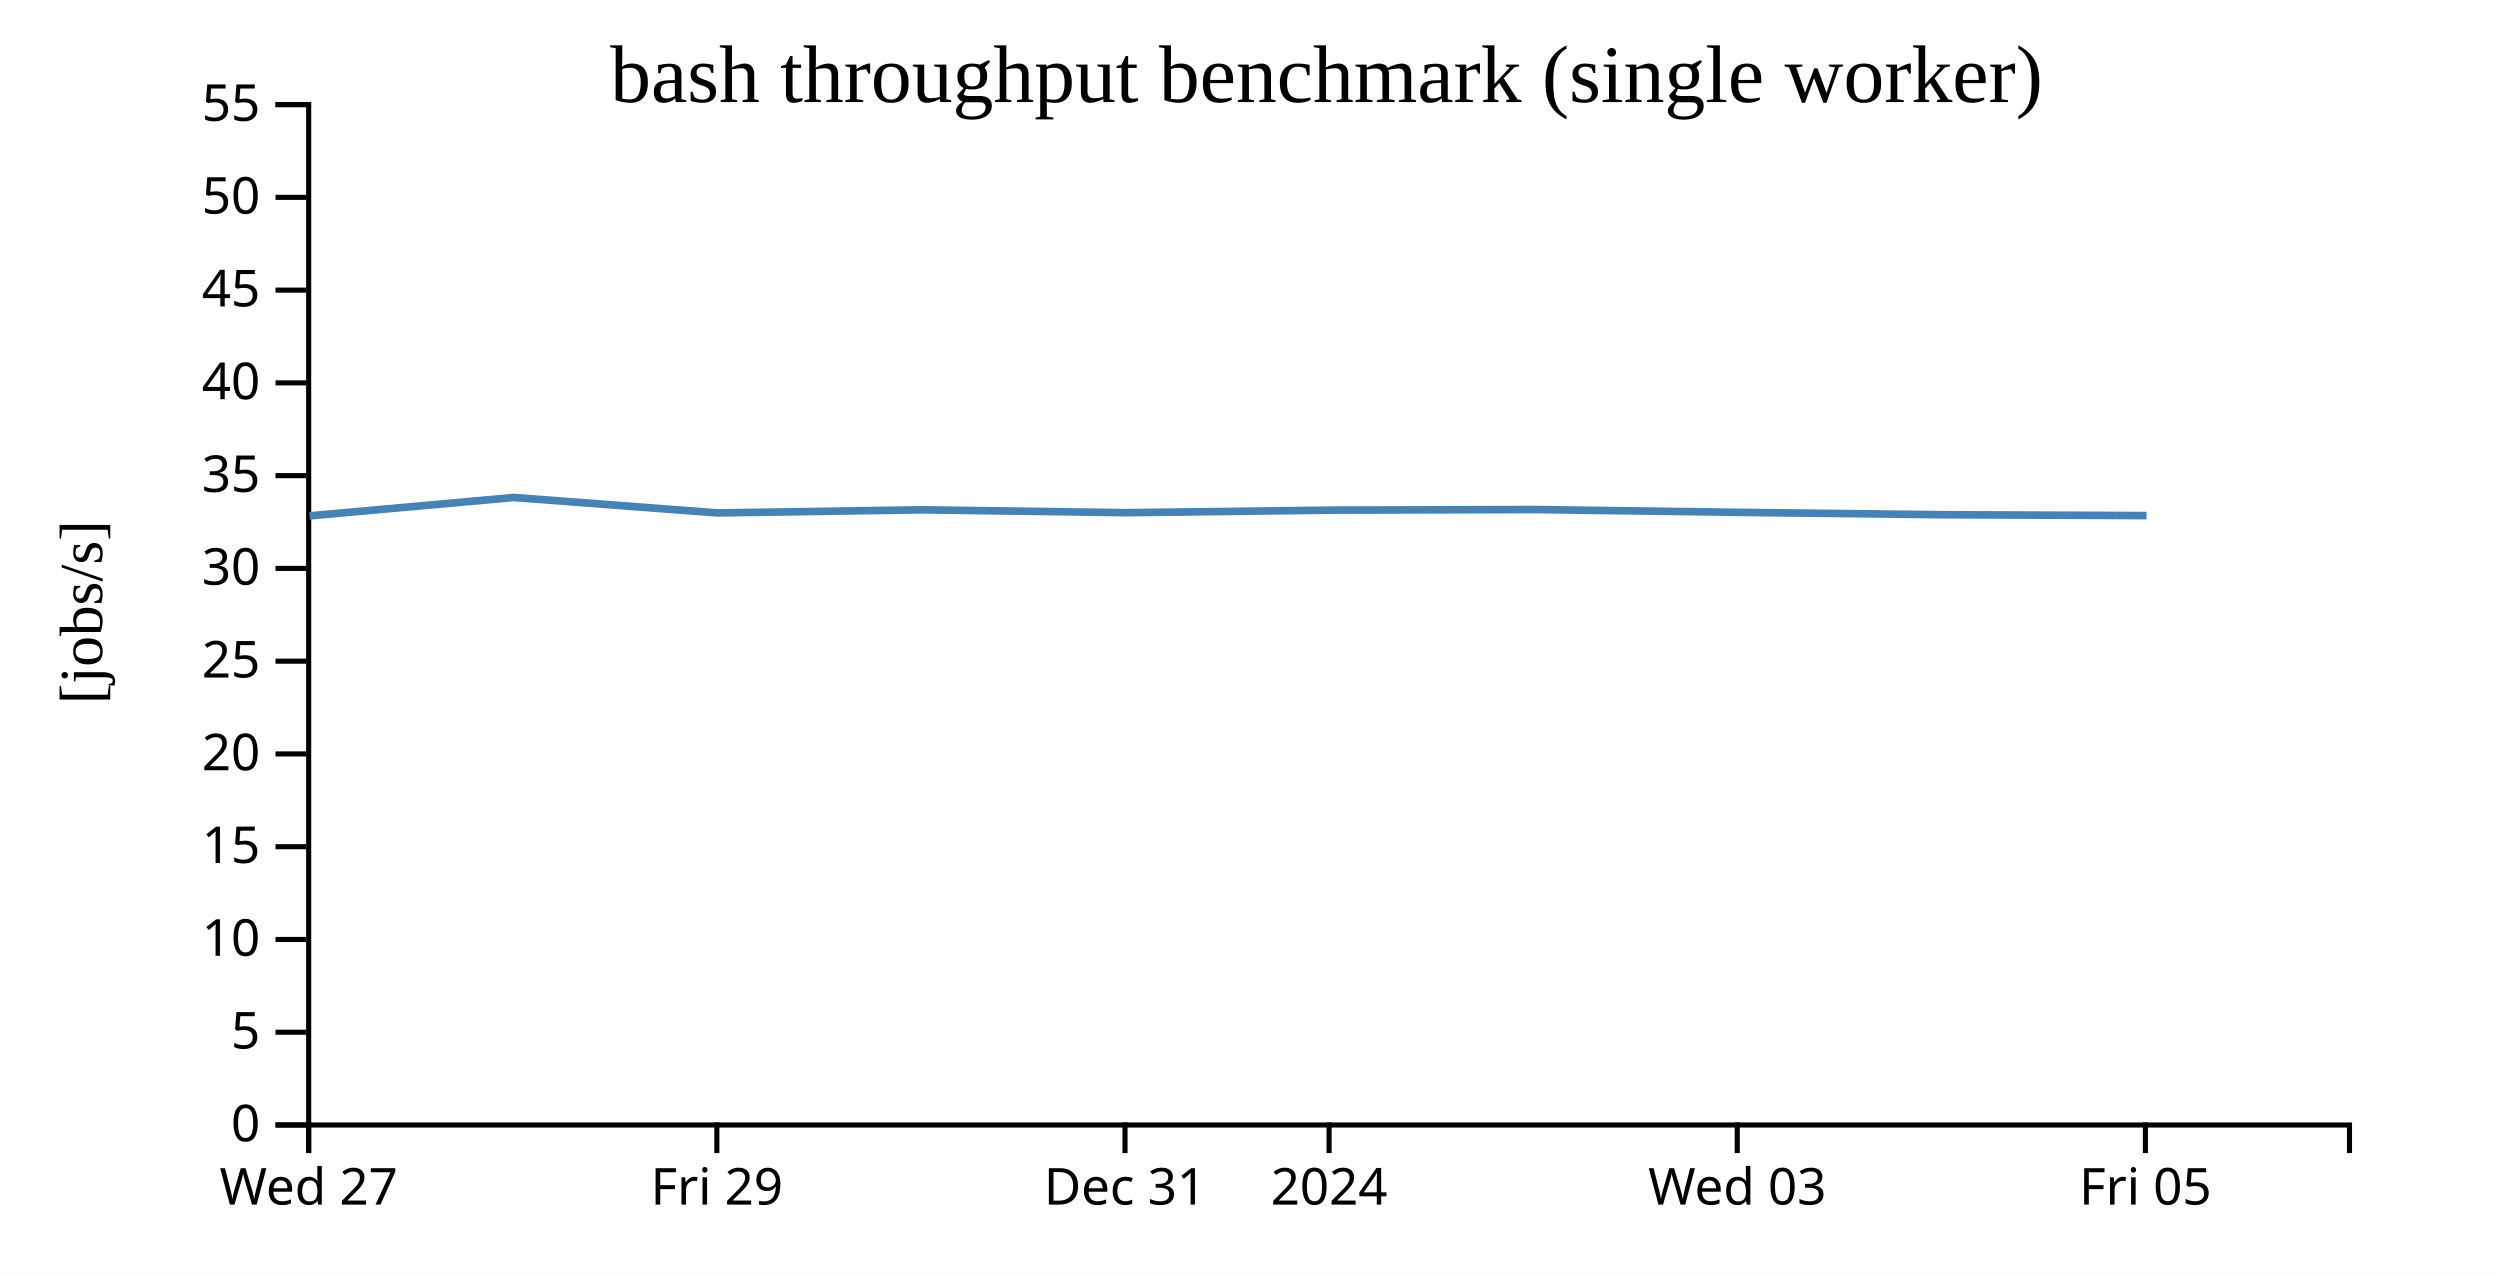
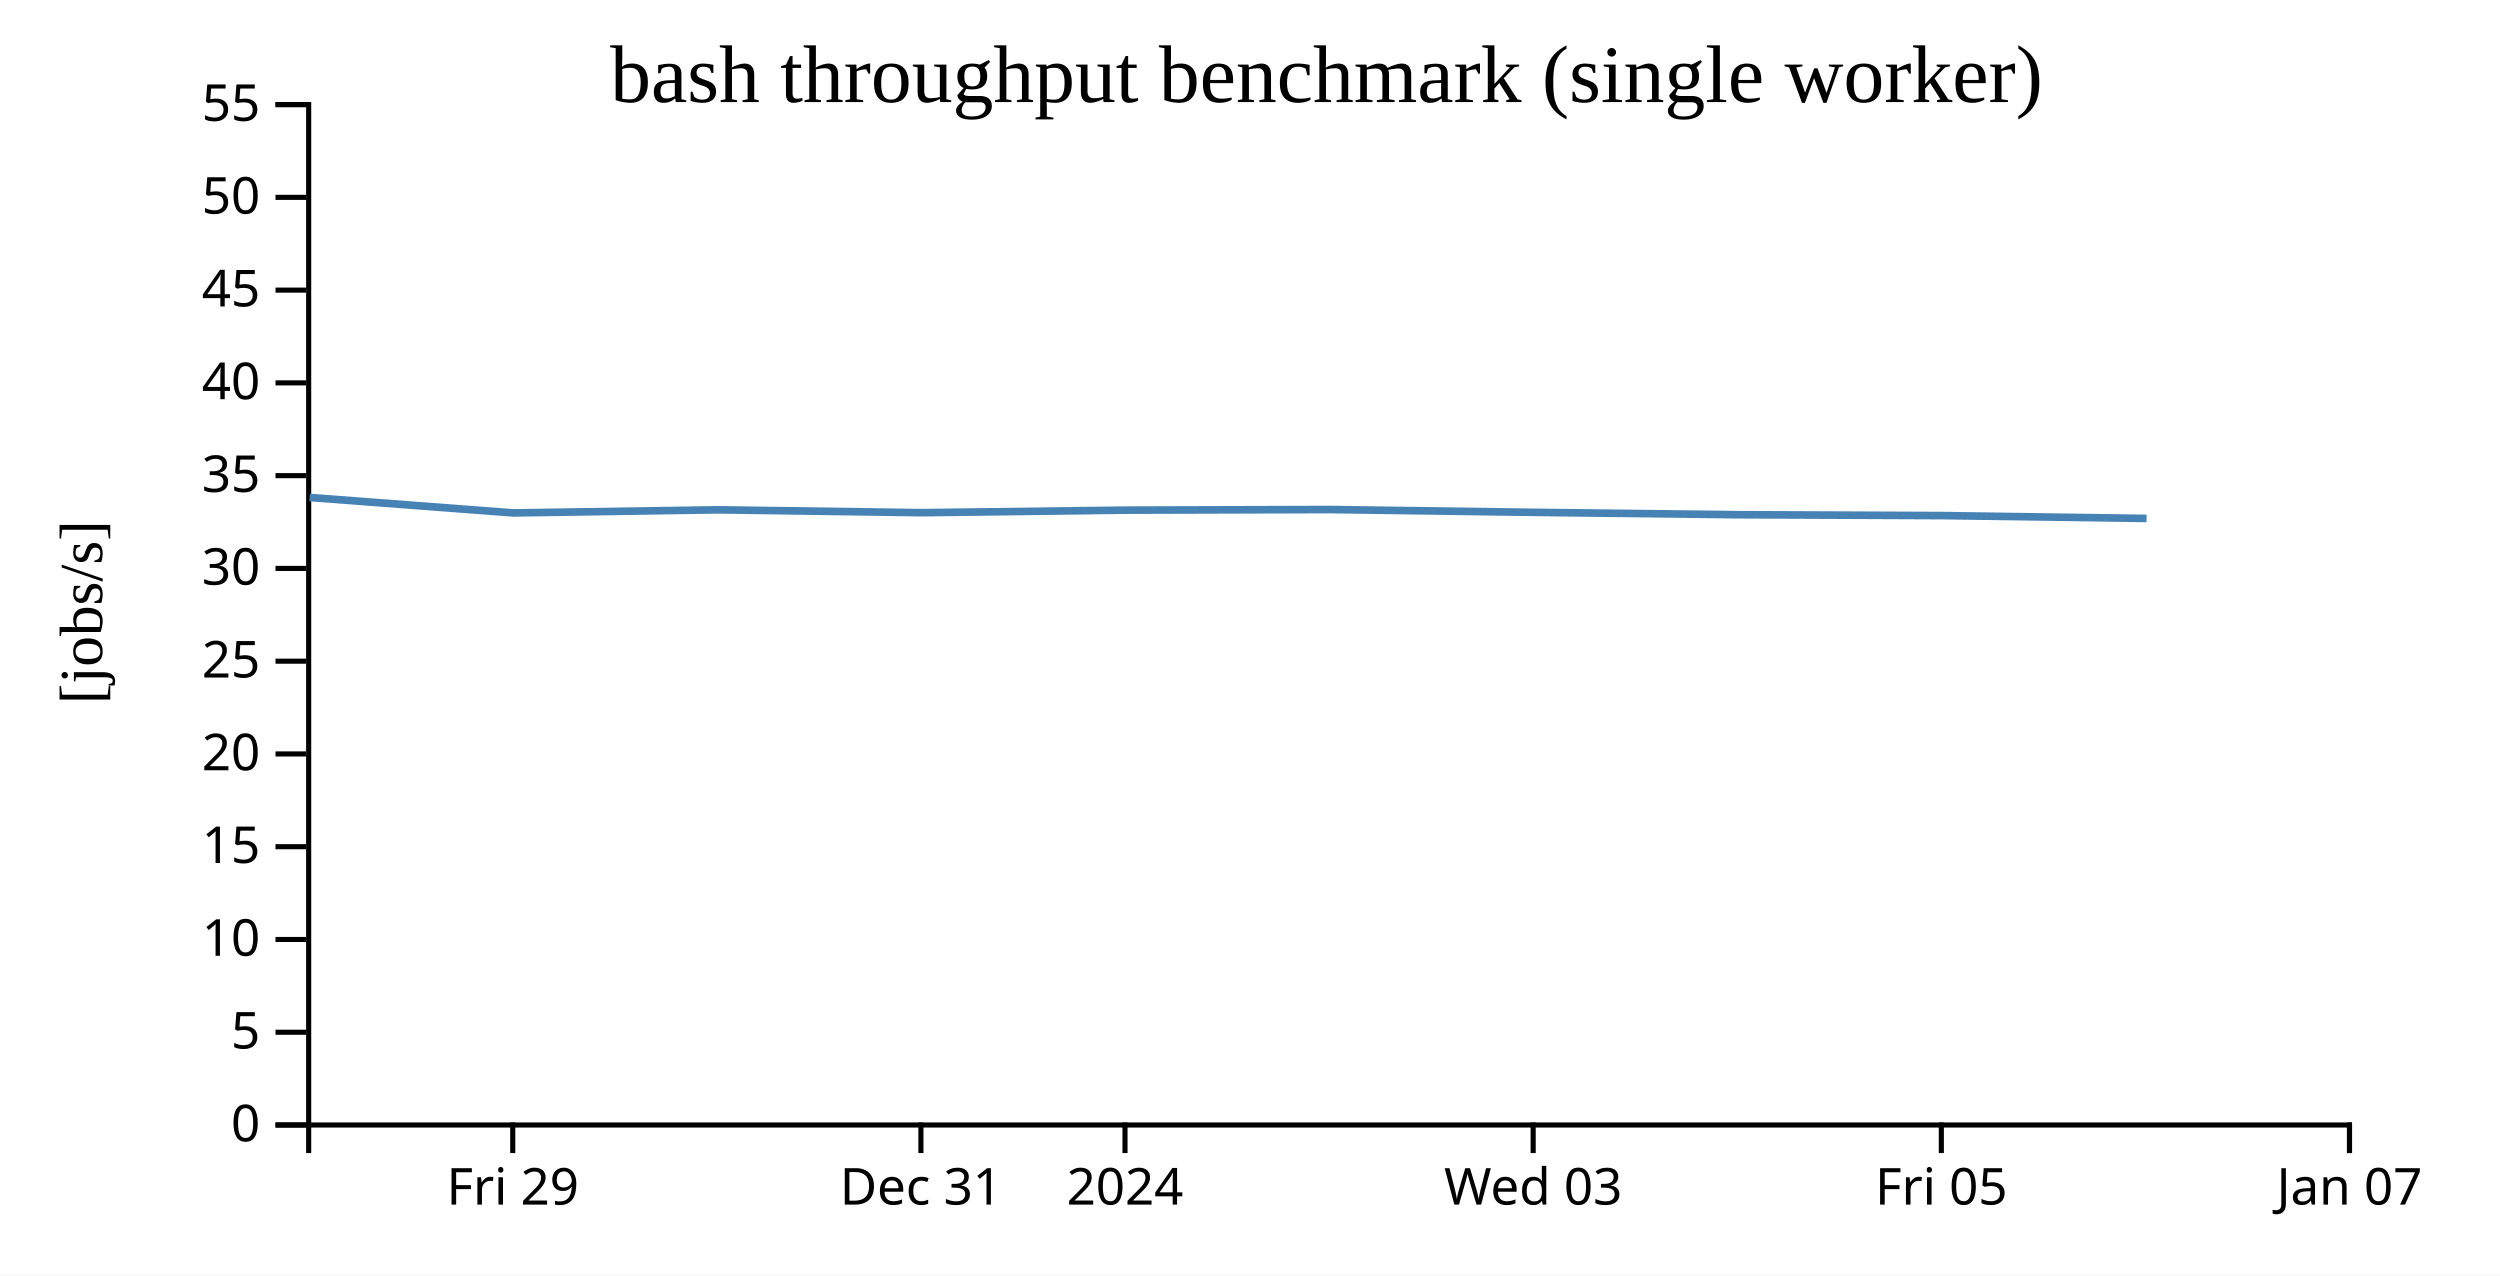
<svg xmlns="http://www.w3.org/2000/svg" width="490" height="250">
  <rect width="100%" height="100%" fill="white" />
  <g transform="translate(60,20)">
    <g transform="translate(0,200)" fill="none" font-size="10" font-family="sans-serif" text-anchor="middle">
      <path class="domain" stroke="currentColor" d="M0.5,6V0.5H400.5V6" />
-       <g class="tick" opacity="1" transform="translate(0.5,0)">
-         <line stroke="currentColor" y2="6" />
-         <text fill="currentColor" y="9" dy="0.71em">Wed 27</text>
-       </g>
-       <g class="tick" opacity="1" transform="translate(80.5,0)">
+       <g class="tick" opacity="1" transform="translate(40.5,0)">
        <line stroke="currentColor" y2="6" />
        <text fill="currentColor" y="9" dy="0.71em">Fri 29</text>
      </g>
-       <g class="tick" opacity="1" transform="translate(160.5,0)">
+       <g class="tick" opacity="1" transform="translate(120.5,0)">
        <line stroke="currentColor" y2="6" />
        <text fill="currentColor" y="9" dy="0.71em">Dec 31</text>
      </g>
-       <g class="tick" opacity="1" transform="translate(200.5,0)">
+       <g class="tick" opacity="1" transform="translate(160.5,0)">
        <line stroke="currentColor" y2="6" />
        <text fill="currentColor" y="9" dy="0.71em">2024</text>
      </g>
-       <g class="tick" opacity="1" transform="translate(280.5,0)">
+       <g class="tick" opacity="1" transform="translate(240.5,0)">
        <line stroke="currentColor" y2="6" />
        <text fill="currentColor" y="9" dy="0.71em">Wed 03</text>
      </g>
-       <g class="tick" opacity="1" transform="translate(360.5,0)">
+       <g class="tick" opacity="1" transform="translate(320.5,0)">
        <line stroke="currentColor" y2="6" />
        <text fill="currentColor" y="9" dy="0.71em">Fri 05</text>
+       </g>
+       <g class="tick" opacity="1" transform="translate(400.5,0)">
+         <line stroke="currentColor" y2="6" />
+         <text fill="currentColor" y="9" dy="0.71em">Jan 07</text>
      </g>
    </g>
    <g fill="none" font-size="10" font-family="sans-serif" text-anchor="end">
      <path class="domain" stroke="currentColor" d="M-6,200.5H0.5V0.5H-6" />
      <g class="tick" opacity="1" transform="translate(0,200.5)">
        <line stroke="currentColor" x2="-6" />
        <text fill="currentColor" x="-9" dy="0.32em">0</text>
      </g>
      <g class="tick" opacity="1" transform="translate(0,182.3182)">
        <line stroke="currentColor" x2="-6" />
        <text fill="currentColor" x="-9" dy="0.32em">5</text>
      </g>
      <g class="tick" opacity="1" transform="translate(0,164.1364)">
        <line stroke="currentColor" x2="-6" />
        <text fill="currentColor" x="-9" dy="0.32em">10</text>
      </g>
      <g class="tick" opacity="1" transform="translate(0,145.9545)">
        <line stroke="currentColor" x2="-6" />
        <text fill="currentColor" x="-9" dy="0.32em">15</text>
      </g>
      <g class="tick" opacity="1" transform="translate(0,127.7727)">
        <line stroke="currentColor" x2="-6" />
        <text fill="currentColor" x="-9" dy="0.32em">20</text>
      </g>
      <g class="tick" opacity="1" transform="translate(0,109.5909)">
        <line stroke="currentColor" x2="-6" />
        <text fill="currentColor" x="-9" dy="0.32em">25</text>
      </g>
      <g class="tick" opacity="1" transform="translate(0,91.40909)">
        <line stroke="currentColor" x2="-6" />
        <text fill="currentColor" x="-9" dy="0.32em">30</text>
      </g>
      <g class="tick" opacity="1" transform="translate(0,73.22727)">
        <line stroke="currentColor" x2="-6" />
        <text fill="currentColor" x="-9" dy="0.32em">35</text>
      </g>
      <g class="tick" opacity="1" transform="translate(0,55.04545)">
        <line stroke="currentColor" x2="-6" />
        <text fill="currentColor" x="-9" dy="0.32em">40</text>
      </g>
      <g class="tick" opacity="1" transform="translate(0,36.86364)">
        <line stroke="currentColor" x2="-6" />
        <text fill="currentColor" x="-9" dy="0.32em">45</text>
      </g>
      <g class="tick" opacity="1" transform="translate(0,18.68182)">
        <line stroke="currentColor" x2="-6" />
        <text fill="currentColor" x="-9" dy="0.32em">50</text>
      </g>
      <g class="tick" opacity="1" transform="translate(0,0.5)">
        <line stroke="currentColor" x2="-6" />
        <text fill="currentColor" x="-9" dy="0.32em">55</text>
      </g>
    </g>
    <text text-anchor="middle" style="font-size: 12px" transform="rotate(-90)" y="-40" x="-100">[jobs/s]</text>
    <text text-anchor="middle" style="font-size: 16px" y="0" x="200">bash throughput benchmark (single worker)</text>
-     <path fill="none" stroke="steelblue" stroke-width="1.5" d="M0.667,81.11L40.678,77.506L80.62,80.532L120.701,79.925L160.769,80.485L200.795,79.988L240.718,79.869L280.724,80.422L320.732,80.884L360.721,81.056" />
+     <path fill="none" stroke="steelblue" stroke-width="1.5" d="M0.678,77.506L40.62,80.532L80.701,79.925L120.769,80.485L160.795,79.988L200.718,79.869L240.724,80.422L280.732,80.884L320.721,81.056L360.725,81.613" />
  </g>
</svg>
